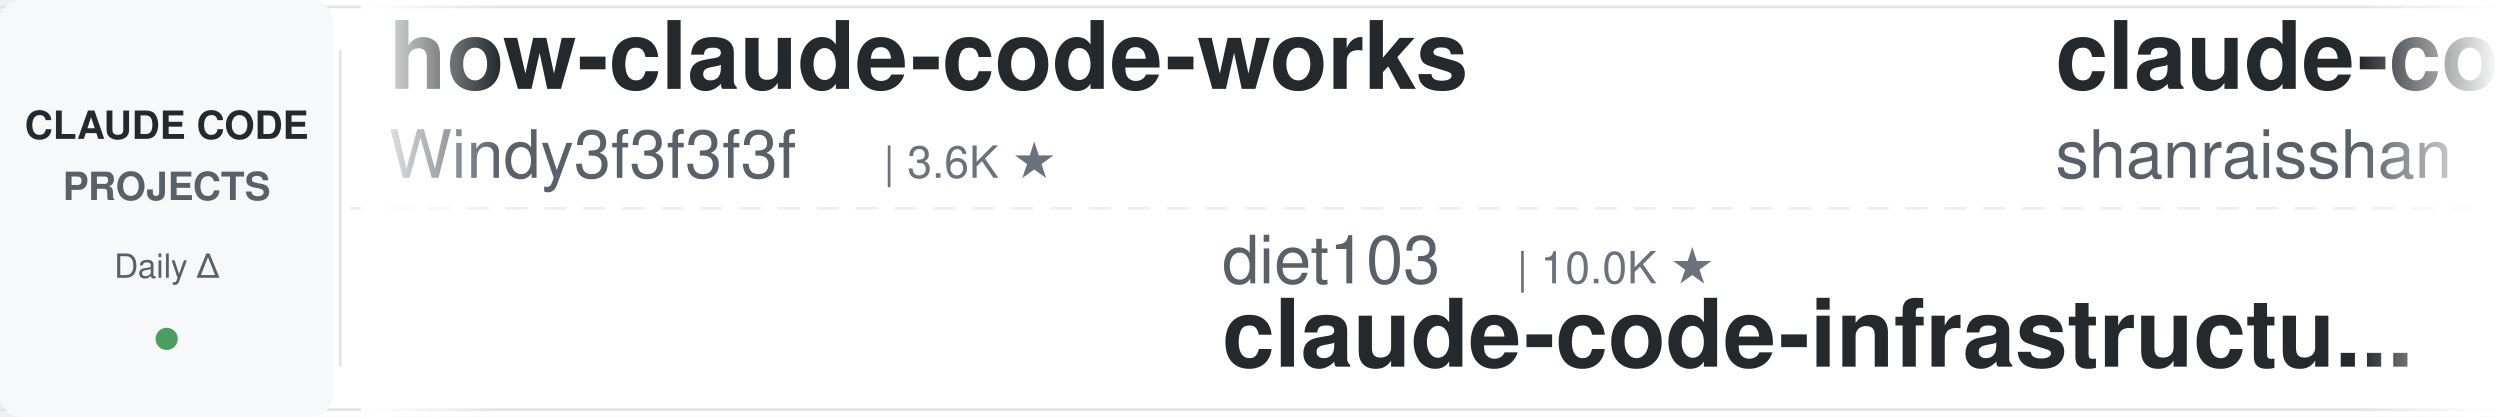
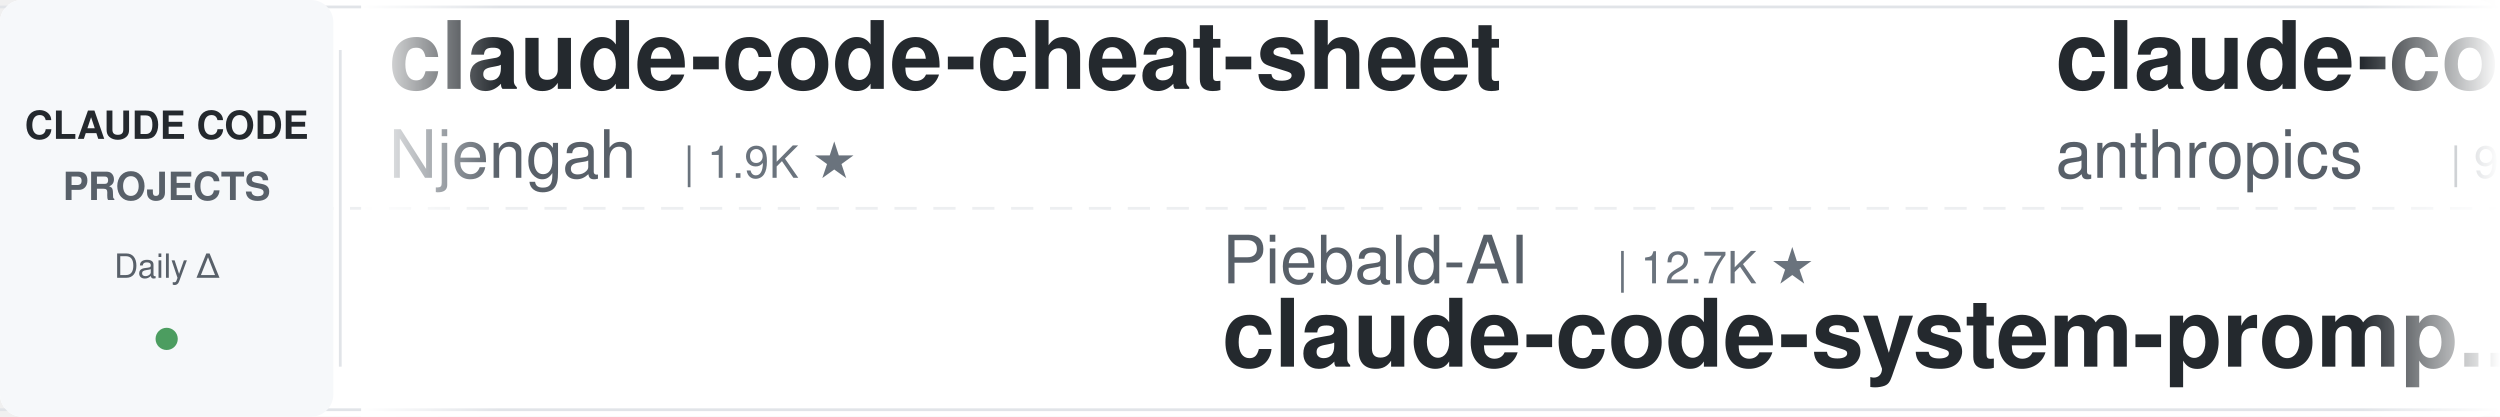
<svg xmlns="http://www.w3.org/2000/svg" width="900" height="150">
  <defs>
    <linearGradient id="leftFade" x1="0%" y1="0%" x2="100%" y2="0%">
      <stop offset="0%" style="stop-color:#ffffff;stop-opacity:1" />
      <stop offset="100%" style="stop-color:#ffffff;stop-opacity:0" />
    </linearGradient>
    <linearGradient id="rightFade" x1="0%" y1="0%" x2="100%" y2="0%">
      <stop offset="0%" style="stop-color:#ffffff;stop-opacity:0" />
      <stop offset="100%" style="stop-color:#ffffff;stop-opacity:1" />
    </linearGradient>
  </defs>
  <rect width="900" height="150" fill="#ffffff" rx="8" />
  <rect x="0" y="2" width="900" height="1" fill="#e1e4e8" />
  <rect x="0" y="147" width="900" height="1" fill="#e1e4e8" />
  <line x1="0" y1="75" x2="900" y2="75" stroke="#e1e4e8" stroke-width="1" stroke-dasharray="8 6" opacity="0.6" />
  <rect x="0" y="0" width="120" height="150" fill="#f6f8fa" rx="8" />
  <text x="60" y="50" font-family="-apple-system, BlinkMacSystemFont, 'Segoe UI', Helvetica, Arial, sans-serif" font-size="14" font-weight="600" fill="#24292e" text-anchor="middle">CLAUDE CODE</text>
  <text x="60" y="72" font-family="-apple-system, BlinkMacSystemFont, 'Segoe UI', Helvetica, Arial, sans-serif" font-size="14" font-weight="600" fill="#586069" text-anchor="middle">PROJECTS</text>
  <text x="60" y="100" font-family="-apple-system, BlinkMacSystemFont, 'Segoe UI', Helvetica, Arial, sans-serif" font-size="12" font-weight="500" fill="#586069" text-anchor="middle">Daily Δ</text>
  <circle cx="60" cy="122" r="4" fill="#22863a" opacity="0.8" />
  <rect x="122" y="18" width="1" height="114" fill="#e1e4e8" />
  <clipPath id="tickerClip">
    <rect x="130" y="0" width="770" height="150" />
  </clipPath>
  <g clip-path="url(#tickerClip)">
    <g id="tickerItems">
      <animateTransform attributeName="transform" attributeType="XML" type="translate" from="0 0" to="-3000 0" dur="54s" repeatCount="indefinite" />
      <g transform="translate(0, 0)">
-         <text x="140" y="32" font-family="-apple-system, BlinkMacSystemFont, 'Segoe UI', Helvetica, Arial, sans-serif" font-size="34" font-weight="600" fill="#24292e">how-claude-code-works</text>
-         <text x="140" y="64" font-family="-apple-system, BlinkMacSystemFont, 'Segoe UI', Helvetica, Arial, sans-serif" font-size="24" font-weight="400" fill="#586069">Windy3f3f3f3f</text>
-         <text x="318" y="64" font-family="-apple-system, BlinkMacSystemFont, 'Segoe UI', Helvetica, Arial, sans-serif" font-size="16" font-weight="500" fill="#6a737d">| 3.6K ★</text>
+         <text x="140" y="32" font-family="-apple-system, BlinkMacSystemFont, 'Segoe UI', Helvetica, Arial, sans-serif" font-size="34" font-weight="600" fill="#24292e">claude-code-cheat-sheet</text>
+         <text x="140" y="64" font-family="-apple-system, BlinkMacSystemFont, 'Segoe UI', Helvetica, Arial, sans-serif" font-size="24" font-weight="400" fill="#586069">Njengah</text>
+         <text x="246" y="64" font-family="-apple-system, BlinkMacSystemFont, 'Segoe UI', Helvetica, Arial, sans-serif" font-size="16" font-weight="500" fill="#6a737d">| 1.9K ★</text>
      </g>
      <g transform="translate(300, 0)">
-         <text x="140" y="102" font-family="-apple-system, BlinkMacSystemFont, 'Segoe UI', Helvetica, Arial, sans-serif" font-size="24" font-weight="400" fill="#586069">diet103</text>
-         <text x="246" y="102" font-family="-apple-system, BlinkMacSystemFont, 'Segoe UI', Helvetica, Arial, sans-serif" font-size="16" font-weight="500" fill="#6a737d">| 10.0K ★</text>
-         <text x="140" y="132" font-family="-apple-system, BlinkMacSystemFont, 'Segoe UI', Helvetica, Arial, sans-serif" font-size="34" font-weight="600" fill="#24292e">claude-code-infrastructu...</text>
+         <text x="140" y="102" font-family="-apple-system, BlinkMacSystemFont, 'Segoe UI', Helvetica, Arial, sans-serif" font-size="24" font-weight="400" fill="#586069">Piebald-AI</text>
+         <text x="282" y="102" font-family="-apple-system, BlinkMacSystemFont, 'Segoe UI', Helvetica, Arial, sans-serif" font-size="16" font-weight="500" fill="#6a737d">| 12.7K ★</text>
+         <text x="140" y="132" font-family="-apple-system, BlinkMacSystemFont, 'Segoe UI', Helvetica, Arial, sans-serif" font-size="34" font-weight="600" fill="#24292e">claude-code-system-promp...</text>
      </g>
      <g transform="translate(600, 0)">
-         <text x="140" y="32" font-family="-apple-system, BlinkMacSystemFont, 'Segoe UI', Helvetica, Arial, sans-serif" font-size="34" font-weight="600" fill="#24292e">claude-code-best-practic...</text>
-         <text x="140" y="64" font-family="-apple-system, BlinkMacSystemFont, 'Segoe UI', Helvetica, Arial, sans-serif" font-size="24" font-weight="400" fill="#586069">shanraisshan</text>
-         <text x="306" y="64" font-family="-apple-system, BlinkMacSystemFont, 'Segoe UI', Helvetica, Arial, sans-serif" font-size="16" font-weight="500" fill="#6a737d">| 66.1K ★</text>
+         <text x="140" y="32" font-family="-apple-system, BlinkMacSystemFont, 'Segoe UI', Helvetica, Arial, sans-serif" font-size="34" font-weight="600" fill="#24292e">claude-code-base-action</text>
+         <text x="140" y="64" font-family="-apple-system, BlinkMacSystemFont, 'Segoe UI', Helvetica, Arial, sans-serif" font-size="24" font-weight="400" fill="#586069">anthropics</text>
+         <text x="282" y="64" font-family="-apple-system, BlinkMacSystemFont, 'Segoe UI', Helvetica, Arial, sans-serif" font-size="16" font-weight="500" fill="#6a737d">| 985 ★</text>
      </g>
      <g transform="translate(900, 0)">
+         <text x="140" y="102" font-family="-apple-system, BlinkMacSystemFont, 'Segoe UI', Helvetica, Arial, sans-serif" font-size="24" font-weight="400" fill="#586069">huangserva</text>
+         <text x="282" y="102" font-family="-apple-system, BlinkMacSystemFont, 'Segoe UI', Helvetica, Arial, sans-serif" font-size="16" font-weight="500" fill="#6a737d">| 629 ★</text>
+         <text x="140" y="132" font-family="-apple-system, BlinkMacSystemFont, 'Segoe UI', Helvetica, Arial, sans-serif" font-size="34" font-weight="600" fill="#24292e">claude-code-cli</text>
+       </g>
+       <g transform="translate(1200, 0)">
+         <text x="140" y="32" font-family="-apple-system, BlinkMacSystemFont, 'Segoe UI', Helvetica, Arial, sans-serif" font-size="34" font-weight="600" fill="#24292e">arcads-claude-code</text>
+         <text x="140" y="64" font-family="-apple-system, BlinkMacSystemFont, 'Segoe UI', Helvetica, Arial, sans-serif" font-size="24" font-weight="400" fill="#586069">krusemediallc</text>
+         <text x="318" y="64" font-family="-apple-system, BlinkMacSystemFont, 'Segoe UI', Helvetica, Arial, sans-serif" font-size="16" font-weight="500" fill="#6a737d">| 1.5K ★</text>
+       </g>
+       <g transform="translate(1500, 0)">
+         <text x="140" y="102" font-family="-apple-system, BlinkMacSystemFont, 'Segoe UI', Helvetica, Arial, sans-serif" font-size="24" font-weight="400" fill="#586069">jqueryscript</text>
+         <text x="306" y="102" font-family="-apple-system, BlinkMacSystemFont, 'Segoe UI', Helvetica, Arial, sans-serif" font-size="16" font-weight="500" fill="#6a737d">| 517 ★</text>
+         <text x="140" y="132" font-family="-apple-system, BlinkMacSystemFont, 'Segoe UI', Helvetica, Arial, sans-serif" font-size="34" font-weight="600" fill="#24292e">awesome-claude-code</text>
+       </g>
+       <g transform="translate(1800, 0)">
+         <text x="140" y="32" font-family="-apple-system, BlinkMacSystemFont, 'Segoe UI', Helvetica, Arial, sans-serif" font-size="34" font-weight="600" fill="#24292e">claude-code-my-workflow</text>
+         <text x="140" y="64" font-family="-apple-system, BlinkMacSystemFont, 'Segoe UI', Helvetica, Arial, sans-serif" font-size="24" font-weight="400" fill="#586069">pedrohcgs</text>
+         <text x="270" y="64" font-family="-apple-system, BlinkMacSystemFont, 'Segoe UI', Helvetica, Arial, sans-serif" font-size="16" font-weight="500" fill="#6a737d">| 1.6K ★</text>
+       </g>
+       <g transform="translate(2100, 0)">
+         <text x="140" y="102" font-family="-apple-system, BlinkMacSystemFont, 'Segoe UI', Helvetica, Arial, sans-serif" font-size="24" font-weight="400" fill="#586069">overwirehq</text>
+         <text x="282" y="102" font-family="-apple-system, BlinkMacSystemFont, 'Segoe UI', Helvetica, Arial, sans-serif" font-size="16" font-weight="500" fill="#6a737d">| 2.8K ★</text>
+         <text x="140" y="132" font-family="-apple-system, BlinkMacSystemFont, 'Segoe UI', Helvetica, Arial, sans-serif" font-size="34" font-weight="600" fill="#24292e">claude-code-telegram</text>
+       </g>
+       <g transform="translate(2400, 0)">
+         <text x="140" y="32" font-family="-apple-system, BlinkMacSystemFont, 'Segoe UI', Helvetica, Arial, sans-serif" font-size="34" font-weight="600" fill="#24292e">ClaudeCode-Portable</text>
+         <text x="140" y="64" font-family="-apple-system, BlinkMacSystemFont, 'Segoe UI', Helvetica, Arial, sans-serif" font-size="24" font-weight="400" fill="#586069">techjarves</text>
+         <text x="282" y="64" font-family="-apple-system, BlinkMacSystemFont, 'Segoe UI', Helvetica, Arial, sans-serif" font-size="16" font-weight="500" fill="#6a737d">| 1.5K ★</text>
+       </g>
+       <g transform="translate(2700, 0)">
        <text x="140" y="102" font-family="-apple-system, BlinkMacSystemFont, 'Segoe UI', Helvetica, Arial, sans-serif" font-size="24" font-weight="400" fill="#586069">feiskyer</text>
        <text x="258" y="102" font-family="-apple-system, BlinkMacSystemFont, 'Segoe UI', Helvetica, Arial, sans-serif" font-size="16" font-weight="500" fill="#6a737d">| 1.7K ★</text>
        <text x="140" y="132" font-family="-apple-system, BlinkMacSystemFont, 'Segoe UI', Helvetica, Arial, sans-serif" font-size="34" font-weight="600" fill="#24292e">claude-code-settings</text>
      </g>
-       <g transform="translate(1200, 0)">
-         <text x="140" y="32" font-family="-apple-system, BlinkMacSystemFont, 'Segoe UI', Helvetica, Arial, sans-serif" font-size="34" font-weight="600" fill="#24292e">claude-code-source-build</text>
-         <text x="140" y="64" font-family="-apple-system, BlinkMacSystemFont, 'Segoe UI', Helvetica, Arial, sans-serif" font-size="24" font-weight="400" fill="#586069">andrew-kramer-inno</text>
-         <text x="378" y="64" font-family="-apple-system, BlinkMacSystemFont, 'Segoe UI', Helvetica, Arial, sans-serif" font-size="16" font-weight="500" fill="#6a737d">| 596 ★</text>
-       </g>
-       <g transform="translate(1500, 0)">
-         <text x="140" y="102" font-family="-apple-system, BlinkMacSystemFont, 'Segoe UI', Helvetica, Arial, sans-serif" font-size="24" font-weight="400" fill="#586069">pedrohcgs</text>
-         <text x="270" y="102" font-family="-apple-system, BlinkMacSystemFont, 'Segoe UI', Helvetica, Arial, sans-serif" font-size="16" font-weight="500" fill="#6a737d">| 1.6K ★</text>
-         <text x="140" y="132" font-family="-apple-system, BlinkMacSystemFont, 'Segoe UI', Helvetica, Arial, sans-serif" font-size="34" font-weight="600" fill="#24292e">claude-code-my-workflow</text>
-       </g>
-       <g transform="translate(1800, 0)">
-         <text x="140" y="32" font-family="-apple-system, BlinkMacSystemFont, 'Segoe UI', Helvetica, Arial, sans-serif" font-size="34" font-weight="600" fill="#24292e">andrej-karpathy-skills</text>
-         <text x="140" y="64" font-family="-apple-system, BlinkMacSystemFont, 'Segoe UI', Helvetica, Arial, sans-serif" font-size="24" font-weight="400" fill="#586069">multica-ai</text>
-         <text x="282" y="64" font-family="-apple-system, BlinkMacSystemFont, 'Segoe UI', Helvetica, Arial, sans-serif" font-size="16" font-weight="500" fill="#6a737d">| 214.0K ★</text>
-       </g>
-       <g transform="translate(2100, 0)">
-         <text x="140" y="102" font-family="-apple-system, BlinkMacSystemFont, 'Segoe UI', Helvetica, Arial, sans-serif" font-size="24" font-weight="400" fill="#586069">fuergaosi233</text>
-         <text x="306" y="102" font-family="-apple-system, BlinkMacSystemFont, 'Segoe UI', Helvetica, Arial, sans-serif" font-size="16" font-weight="500" fill="#6a737d">| 2.8K ★</text>
-         <text x="140" y="132" font-family="-apple-system, BlinkMacSystemFont, 'Segoe UI', Helvetica, Arial, sans-serif" font-size="34" font-weight="600" fill="#24292e">claude-code-proxy</text>
-       </g>
-       <g transform="translate(2400, 0)">
-         <text x="140" y="32" font-family="-apple-system, BlinkMacSystemFont, 'Segoe UI', Helvetica, Arial, sans-serif" font-size="34" font-weight="600" fill="#24292e">skills</text>
-         <text x="140" y="64" font-family="-apple-system, BlinkMacSystemFont, 'Segoe UI', Helvetica, Arial, sans-serif" font-size="24" font-weight="400" fill="#586069">anthropics</text>
-         <text x="282" y="64" font-family="-apple-system, BlinkMacSystemFont, 'Segoe UI', Helvetica, Arial, sans-serif" font-size="16" font-weight="500" fill="#6a737d">| 177.0K ★</text>
-       </g>
-       <g transform="translate(2700, 0)">
-         <text x="140" y="102" font-family="-apple-system, BlinkMacSystemFont, 'Segoe UI', Helvetica, Arial, sans-serif" font-size="24" font-weight="400" fill="#586069">VILA-Lab</text>
-         <text x="258" y="102" font-family="-apple-system, BlinkMacSystemFont, 'Segoe UI', Helvetica, Arial, sans-serif" font-size="16" font-weight="500" fill="#6a737d">| 2.1K ★</text>
-         <text x="140" y="132" font-family="-apple-system, BlinkMacSystemFont, 'Segoe UI', Helvetica, Arial, sans-serif" font-size="34" font-weight="600" fill="#24292e">Dive-into-Claude-Code</text>
-       </g>
      <g transform="translate(3000, 0)">
-         <text x="140" y="32" font-family="-apple-system, BlinkMacSystemFont, 'Segoe UI', Helvetica, Arial, sans-serif" font-size="34" font-weight="600" fill="#24292e">how-claude-code-works</text>
-         <text x="140" y="64" font-family="-apple-system, BlinkMacSystemFont, 'Segoe UI', Helvetica, Arial, sans-serif" font-size="24" font-weight="400" fill="#586069">Windy3f3f3f3f</text>
-         <text x="318" y="64" font-family="-apple-system, BlinkMacSystemFont, 'Segoe UI', Helvetica, Arial, sans-serif" font-size="16" font-weight="500" fill="#6a737d">| 3.6K ★</text>
+         <text x="140" y="32" font-family="-apple-system, BlinkMacSystemFont, 'Segoe UI', Helvetica, Arial, sans-serif" font-size="34" font-weight="600" fill="#24292e">claude-code-cheat-sheet</text>
+         <text x="140" y="64" font-family="-apple-system, BlinkMacSystemFont, 'Segoe UI', Helvetica, Arial, sans-serif" font-size="24" font-weight="400" fill="#586069">Njengah</text>
+         <text x="246" y="64" font-family="-apple-system, BlinkMacSystemFont, 'Segoe UI', Helvetica, Arial, sans-serif" font-size="16" font-weight="500" fill="#6a737d">| 1.9K ★</text>
      </g>
      <g transform="translate(3300, 0)">
-         <text x="140" y="102" font-family="-apple-system, BlinkMacSystemFont, 'Segoe UI', Helvetica, Arial, sans-serif" font-size="24" font-weight="400" fill="#586069">diet103</text>
-         <text x="246" y="102" font-family="-apple-system, BlinkMacSystemFont, 'Segoe UI', Helvetica, Arial, sans-serif" font-size="16" font-weight="500" fill="#6a737d">| 10.0K ★</text>
-         <text x="140" y="132" font-family="-apple-system, BlinkMacSystemFont, 'Segoe UI', Helvetica, Arial, sans-serif" font-size="34" font-weight="600" fill="#24292e">claude-code-infrastructu...</text>
+         <text x="140" y="102" font-family="-apple-system, BlinkMacSystemFont, 'Segoe UI', Helvetica, Arial, sans-serif" font-size="24" font-weight="400" fill="#586069">Piebald-AI</text>
+         <text x="282" y="102" font-family="-apple-system, BlinkMacSystemFont, 'Segoe UI', Helvetica, Arial, sans-serif" font-size="16" font-weight="500" fill="#6a737d">| 12.7K ★</text>
+         <text x="140" y="132" font-family="-apple-system, BlinkMacSystemFont, 'Segoe UI', Helvetica, Arial, sans-serif" font-size="34" font-weight="600" fill="#24292e">claude-code-system-promp...</text>
      </g>
      <g transform="translate(3600, 0)">
-         <text x="140" y="32" font-family="-apple-system, BlinkMacSystemFont, 'Segoe UI', Helvetica, Arial, sans-serif" font-size="34" font-weight="600" fill="#24292e">claude-code-best-practic...</text>
-         <text x="140" y="64" font-family="-apple-system, BlinkMacSystemFont, 'Segoe UI', Helvetica, Arial, sans-serif" font-size="24" font-weight="400" fill="#586069">shanraisshan</text>
-         <text x="306" y="64" font-family="-apple-system, BlinkMacSystemFont, 'Segoe UI', Helvetica, Arial, sans-serif" font-size="16" font-weight="500" fill="#6a737d">| 66.1K ★</text>
+         <text x="140" y="32" font-family="-apple-system, BlinkMacSystemFont, 'Segoe UI', Helvetica, Arial, sans-serif" font-size="34" font-weight="600" fill="#24292e">claude-code-base-action</text>
+         <text x="140" y="64" font-family="-apple-system, BlinkMacSystemFont, 'Segoe UI', Helvetica, Arial, sans-serif" font-size="24" font-weight="400" fill="#586069">anthropics</text>
+         <text x="282" y="64" font-family="-apple-system, BlinkMacSystemFont, 'Segoe UI', Helvetica, Arial, sans-serif" font-size="16" font-weight="500" fill="#6a737d">| 985 ★</text>
      </g>
      <g transform="translate(3900, 0)">
-         <text x="140" y="102" font-family="-apple-system, BlinkMacSystemFont, 'Segoe UI', Helvetica, Arial, sans-serif" font-size="24" font-weight="400" fill="#586069">feiskyer</text>
-         <text x="258" y="102" font-family="-apple-system, BlinkMacSystemFont, 'Segoe UI', Helvetica, Arial, sans-serif" font-size="16" font-weight="500" fill="#6a737d">| 1.7K ★</text>
-         <text x="140" y="132" font-family="-apple-system, BlinkMacSystemFont, 'Segoe UI', Helvetica, Arial, sans-serif" font-size="34" font-weight="600" fill="#24292e">claude-code-settings</text>
+         <text x="140" y="102" font-family="-apple-system, BlinkMacSystemFont, 'Segoe UI', Helvetica, Arial, sans-serif" font-size="24" font-weight="400" fill="#586069">huangserva</text>
+         <text x="282" y="102" font-family="-apple-system, BlinkMacSystemFont, 'Segoe UI', Helvetica, Arial, sans-serif" font-size="16" font-weight="500" fill="#6a737d">| 629 ★</text>
+         <text x="140" y="132" font-family="-apple-system, BlinkMacSystemFont, 'Segoe UI', Helvetica, Arial, sans-serif" font-size="34" font-weight="600" fill="#24292e">claude-code-cli</text>
      </g>
    </g>
  </g>
  <rect x="130" y="0" width="50" height="150" fill="url(#leftFade)" />
  <rect x="850" y="0" width="50" height="150" fill="url(#rightFade)" />
</svg>
